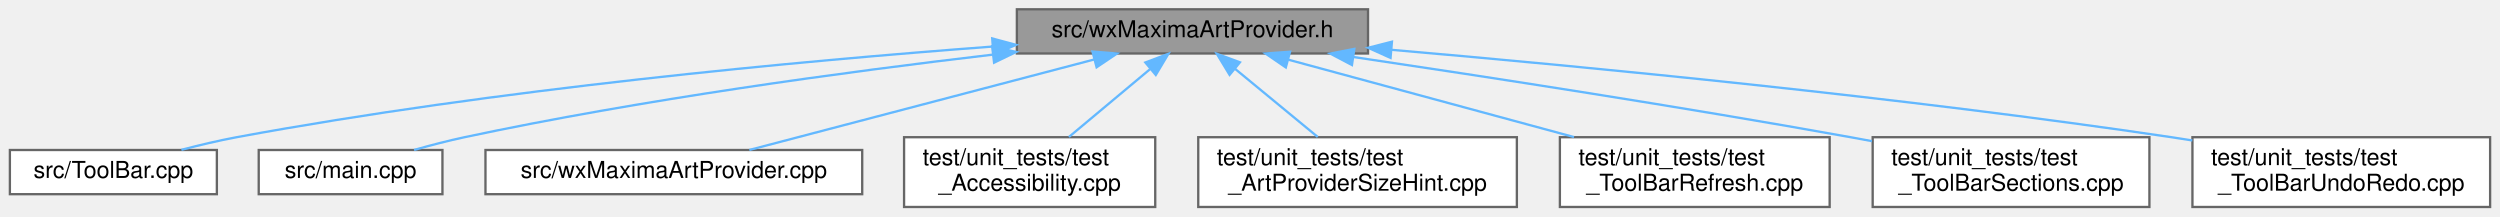
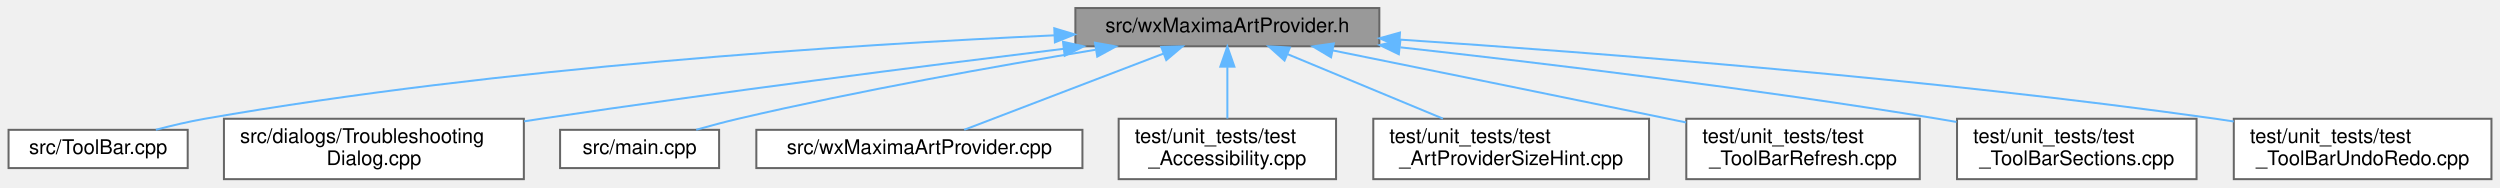
- <svg xmlns="http://www.w3.org/2000/svg" xmlns:xlink="http://www.w3.org/1999/xlink" width="1075pt" height="93pt" viewBox="0.00 0.00 1074.50 93.00">
+ <svg xmlns="http://www.w3.org/2000/svg" xmlns:xlink="http://www.w3.org/1999/xlink" width="1242pt" height="93pt" viewBox="0.00 0.00 1241.50 93.00">
  <g id="graph0" class="graph" transform="scale(1 1) rotate(0) translate(4 89)">
    <g id="node1" class="node">
      <g id="a_node1">
        <a xlink:title="This file declares the class wxMaximaArtprovider - our own wxArtProvider with additional images.">
-           <polygon fill="#999999" stroke="#666666" points="584,-85 433,-85 433,-66 584,-66 584,-85" />
-           <text text-anchor="middle" x="508.5" y="-73" font-family="Helvetica,sans-Serif" font-size="10.00">src/wxMaximaArtProvider.h</text>
+           <polygon fill="#999999" stroke="#666666" points="681,-85 530,-85 530,-66 681,-66 681,-85" />
+           <text text-anchor="middle" x="605.5" y="-73" font-family="Helvetica,sans-Serif" font-size="10.00">src/wxMaximaArtProvider.h</text>
        </a>
      </g>
    </g>
    <g id="node2" class="node">
      <g id="a_node2">
        <a xlink:href="ToolBar_8cpp.html" target="_top" xlink:title="This file defines the class ToolBar that represents wxMaxima's main tool bar.">
          <polygon fill="white" stroke="#666666" points="89,-24.5 0,-24.5 0,-5.5 89,-5.5 89,-24.5" />
          <text text-anchor="middle" x="44.5" y="-12.5" font-family="Helvetica,sans-Serif" font-size="10.00">src/ToolBar.cpp</text>
        </a>
      </g>
    </g>
    <g id="edge1" class="edge">
-       <path fill="none" stroke="#63b8ff" d="M422.43,-68.97C338.89,-62.7 208.77,-50.6 97.5,-30 89.73,-28.56 81.43,-26.58 73.76,-24.57" />
-       <polygon fill="#63b8ff" stroke="#63b8ff" points="422.4,-72.47 432.63,-69.72 422.92,-65.49 422.4,-72.47" />
+       <path fill="none" stroke="#63b8ff" d="M519.47,-71.44C417.97,-66.81 244.42,-55.65 97.5,-30 89.53,-28.61 81.01,-26.6 73.18,-24.53" />
+       <polygon fill="#63b8ff" stroke="#63b8ff" points="519.52,-74.95 529.67,-71.9 519.83,-67.96 519.52,-74.95" />
    </g>
    <g id="node3" class="node">
      <g id="a_node3">
-         <a xlink:href="main_8cpp.html" target="_top" xlink:title="The file that defines the starting point of the program.">
-           <polygon fill="white" stroke="#666666" points="186,-24.5 107,-24.5 107,-5.5 186,-5.5 186,-24.5" />
-           <text text-anchor="middle" x="146.5" y="-12.5" font-family="Helvetica,sans-Serif" font-size="10.00">src/main.cpp</text>
+         <a xlink:href="TroubleshootingDialog_8cpp.html" target="_top" xlink:title="Implements TroubleshootingDialog.">
+           <polygon fill="white" stroke="#666666" points="256,-30 107,-30 107,0 256,0 256,-30" />
+           <text text-anchor="start" x="115" y="-18" font-family="Helvetica,sans-Serif" font-size="10.00">src/dialogs/Troubleshooting</text>
+           <text text-anchor="middle" x="181.5" y="-7" font-family="Helvetica,sans-Serif" font-size="10.00">Dialog.cpp</text>
        </a>
      </g>
    </g>
    <g id="edge2" class="edge">
-       <path fill="none" stroke="#63b8ff" d="M422.41,-65.48C359.22,-58.08 271.52,-46.19 195.5,-30 188.4,-28.49 180.83,-26.51 173.8,-24.52" />
-       <polygon fill="#63b8ff" stroke="#63b8ff" points="422.39,-69 432.73,-66.67 423.2,-62.05 422.39,-69" />
+       <path fill="none" stroke="#63b8ff" d="M524.24,-64.76C455.08,-56.27 353.14,-43.25 264.5,-30 261.75,-29.59 258.96,-29.16 256.14,-28.72" />
+       <polygon fill="#63b8ff" stroke="#63b8ff" points="523.85,-68.24 534.2,-65.98 524.7,-61.29 523.85,-68.24" />
    </g>
    <g id="node4" class="node">
      <g id="a_node4">
-         <a xlink:href="wxMaximaArtProvider_8cpp.html" target="_top" xlink:title="This file defines the class wxMaximaArtprovider - our own wxArtProvider with additional images.">
-           <polygon fill="white" stroke="#666666" points="366.5,-24.5 204.5,-24.5 204.5,-5.5 366.5,-5.5 366.5,-24.5" />
-           <text text-anchor="middle" x="285.5" y="-12.5" font-family="Helvetica,sans-Serif" font-size="10.00">src/wxMaximaArtProvider.cpp</text>
+         <a xlink:href="main_8cpp.html" target="_top" xlink:title="The file that defines the starting point of the program.">
+           <polygon fill="white" stroke="#666666" points="353,-24.5 274,-24.5 274,-5.5 353,-5.5 353,-24.5" />
+           <text text-anchor="middle" x="313.5" y="-12.5" font-family="Helvetica,sans-Serif" font-size="10.00">src/main.cpp</text>
        </a>
      </g>
    </g>
    <g id="edge3" class="edge">
-       <path fill="none" stroke="#63b8ff" d="M466.17,-63.4C423.05,-52.08 357.12,-34.79 317.97,-24.52" />
-       <polygon fill="#63b8ff" stroke="#63b8ff" points="465.51,-66.84 476.07,-65.99 467.29,-60.07 465.51,-66.84" />
+       <path fill="none" stroke="#63b8ff" d="M540,-64.28C490.89,-56.19 422.15,-43.95 362.5,-30 355.69,-28.41 348.42,-26.47 341.62,-24.54" />
+       <polygon fill="#63b8ff" stroke="#63b8ff" points="539.74,-67.78 550.17,-65.94 540.87,-60.87 539.74,-67.78" />
    </g>
    <g id="node5" class="node">
      <g id="a_node5">
-         <a xlink:href="test__Accessibility_8cpp.html" target="_top" xlink:title="Logic-level regression tests for wxMaxima's custom wxAccessible classes.">
-           <polygon fill="white" stroke="#666666" points="492.5,-30 384.5,-30 384.5,0 492.5,0 492.5,-30" />
-           <text text-anchor="start" x="392.5" y="-18" font-family="Helvetica,sans-Serif" font-size="10.00">test/unit_tests/test</text>
-           <text text-anchor="middle" x="438.5" y="-7" font-family="Helvetica,sans-Serif" font-size="10.00">_Accessibility.cpp</text>
+         <a xlink:href="wxMaximaArtProvider_8cpp.html" target="_top" xlink:title="This file defines the class wxMaximaArtprovider - our own wxArtProvider with additional images.">
+           <polygon fill="white" stroke="#666666" points="533.5,-24.5 371.5,-24.5 371.5,-5.5 533.5,-5.5 533.5,-24.5" />
+           <text text-anchor="middle" x="452.5" y="-12.5" font-family="Helvetica,sans-Serif" font-size="10.00">src/wxMaximaArtProvider.cpp</text>
        </a>
      </g>
    </g>
    <g id="edge4" class="edge">
-       <path fill="none" stroke="#63b8ff" d="M490.23,-59.23C479.46,-50.23 465.92,-38.91 455.39,-30.11" />
-       <polygon fill="#63b8ff" stroke="#63b8ff" points="488.25,-62.14 498.17,-65.87 492.74,-56.77 488.25,-62.14" />
+       <path fill="none" stroke="#63b8ff" d="M573.8,-62.38C544.22,-51.07 500.85,-34.49 474.77,-24.52" />
+       <polygon fill="#63b8ff" stroke="#63b8ff" points="572.66,-65.69 583.25,-65.99 575.16,-59.15 572.66,-65.69" />
    </g>
    <g id="node6" class="node">
      <g id="a_node6">
-         <a xlink:href="test__ArtProviderSizeHint_8cpp.html" target="_top" xlink:title="Regression test for GH #2483: wxMaxima built against wxQt 3.2 aborted on startup.">
-           <polygon fill="white" stroke="#666666" points="648,-30 511,-30 511,0 648,0 648,-30" />
-           <text text-anchor="start" x="519" y="-18" font-family="Helvetica,sans-Serif" font-size="10.00">test/unit_tests/test</text>
-           <text text-anchor="middle" x="579.5" y="-7" font-family="Helvetica,sans-Serif" font-size="10.00">_ArtProviderSizeHint.cpp</text>
+         <a xlink:href="test__Accessibility_8cpp.html" target="_top" xlink:title="Logic-level regression tests for wxMaxima's custom wxAccessible classes.">
+           <polygon fill="white" stroke="#666666" points="659.5,-30 551.5,-30 551.5,0 659.5,0 659.5,-30" />
+           <text text-anchor="start" x="559.5" y="-18" font-family="Helvetica,sans-Serif" font-size="10.00">test/unit_tests/test</text>
+           <text text-anchor="middle" x="605.5" y="-7" font-family="Helvetica,sans-Serif" font-size="10.00">_Accessibility.cpp</text>
        </a>
      </g>
    </g>
    <g id="edge5" class="edge">
-       <path fill="none" stroke="#63b8ff" d="M526.7,-59.5C537.68,-50.45 551.59,-39 562.37,-30.11" />
-       <polygon fill="#63b8ff" stroke="#63b8ff" points="524.47,-56.81 518.98,-65.87 528.92,-62.21 524.47,-56.81" />
+       <path fill="none" stroke="#63b8ff" d="M605.5,-55.65C605.5,-47.36 605.5,-37.78 605.5,-30.11" />
+       <polygon fill="#63b8ff" stroke="#63b8ff" points="602,-55.87 605.5,-65.87 609,-55.87 602,-55.87" />
    </g>
    <g id="node7" class="node">
      <g id="a_node7">
-         <a xlink:href="test__ToolBarRefresh_8cpp.html" target="_top" xlink:title="Regression test: changing a toolbar button's state must repaint the toolbar.">
-           <polygon fill="white" stroke="#666666" points="782.5,-30 666.5,-30 666.5,0 782.5,0 782.5,-30" />
-           <text text-anchor="start" x="674.5" y="-18" font-family="Helvetica,sans-Serif" font-size="10.00">test/unit_tests/test</text>
-           <text text-anchor="middle" x="724.5" y="-7" font-family="Helvetica,sans-Serif" font-size="10.00">_ToolBarRefresh.cpp</text>
+         <a xlink:href="test__ArtProviderSizeHint_8cpp.html" target="_top" xlink:title="Regression test for GH #2483: wxMaxima built against wxQt 3.2 aborted on startup.">
+           <polygon fill="white" stroke="#666666" points="815,-30 678,-30 678,0 815,0 815,-30" />
+           <text text-anchor="start" x="686" y="-18" font-family="Helvetica,sans-Serif" font-size="10.00">test/unit_tests/test</text>
+           <text text-anchor="middle" x="746.5" y="-7" font-family="Helvetica,sans-Serif" font-size="10.00">_ArtProviderSizeHint.cpp</text>
        </a>
      </g>
    </g>
    <g id="edge6" class="edge">
-       <path fill="none" stroke="#63b8ff" d="M549.78,-63.32C584.7,-53.86 634.92,-40.26 672.57,-30.06" />
-       <polygon fill="#63b8ff" stroke="#63b8ff" points="548.65,-60 539.91,-65.99 550.48,-66.76 548.65,-60" />
+       <path fill="none" stroke="#63b8ff" d="M635.43,-62.08C658.04,-52.7 689.08,-39.82 712.6,-30.06" />
+       <polygon fill="#63b8ff" stroke="#63b8ff" points="633.9,-58.93 626,-65.99 636.58,-65.39 633.9,-58.93" />
    </g>
    <g id="node8" class="node">
      <g id="a_node8">
-         <a xlink:href="test__ToolBarSections_8cpp.html" target="_top" xlink:title="Tests for the reorderable sections of the main toolbar.">
-           <polygon fill="white" stroke="#666666" points="920,-30 801,-30 801,0 920,0 920,-30" />
-           <text text-anchor="start" x="809" y="-18" font-family="Helvetica,sans-Serif" font-size="10.00">test/unit_tests/test</text>
-           <text text-anchor="middle" x="860.5" y="-7" font-family="Helvetica,sans-Serif" font-size="10.00">_ToolBarSections.cpp</text>
+         <a xlink:href="test__ToolBarRefresh_8cpp.html" target="_top" xlink:title="Regression test: changing a toolbar button's state must repaint the toolbar.">
+           <polygon fill="white" stroke="#666666" points="949.5,-30 833.5,-30 833.5,0 949.5,0 949.5,-30" />
+           <text text-anchor="start" x="841.5" y="-18" font-family="Helvetica,sans-Serif" font-size="10.00">test/unit_tests/test</text>
+           <text text-anchor="middle" x="891.5" y="-7" font-family="Helvetica,sans-Serif" font-size="10.00">_ToolBarRefresh.cpp</text>
        </a>
      </g>
    </g>
    <g id="edge7" class="edge">
-       <path fill="none" stroke="#63b8ff" d="M577.75,-64.48C635.14,-55.97 718.77,-43.09 791.5,-30 794.51,-29.46 797.59,-28.89 800.69,-28.3" />
-       <polygon fill="#63b8ff" stroke="#63b8ff" points="577.09,-61.04 567.71,-65.97 578.11,-67.97 577.09,-61.04" />
+       <path fill="none" stroke="#63b8ff" d="M657.88,-63.94C702.26,-54.97 767.57,-41.73 824.5,-30 827.41,-29.4 830.39,-28.78 833.4,-28.16" />
+       <polygon fill="#63b8ff" stroke="#63b8ff" points="657.02,-60.54 647.91,-65.96 658.4,-67.41 657.02,-60.54" />
    </g>
    <g id="node9" class="node">
      <g id="a_node9">
-         <a xlink:href="test__ToolBarUndoRedo_8cpp.html" target="_top" xlink:title="Regression tests for which toolbar buttons are active.">
-           <polygon fill="white" stroke="#666666" points="1066.5,-30 938.5,-30 938.5,0 1066.5,0 1066.5,-30" />
-           <text text-anchor="start" x="946.5" y="-18" font-family="Helvetica,sans-Serif" font-size="10.00">test/unit_tests/test</text>
-           <text text-anchor="middle" x="1002.5" y="-7" font-family="Helvetica,sans-Serif" font-size="10.00">_ToolBarUndoRedo.cpp</text>
+         <a xlink:href="test__ToolBarSections_8cpp.html" target="_top" xlink:title="Tests for the reorderable sections of the main toolbar.">
+           <polygon fill="white" stroke="#666666" points="1087,-30 968,-30 968,0 1087,0 1087,-30" />
+           <text text-anchor="start" x="976" y="-18" font-family="Helvetica,sans-Serif" font-size="10.00">test/unit_tests/test</text>
+           <text text-anchor="middle" x="1027.5" y="-7" font-family="Helvetica,sans-Serif" font-size="10.00">_ToolBarSections.cpp</text>
        </a>
      </g>
    </g>
    <g id="edge8" class="edge">
-       <path fill="none" stroke="#63b8ff" d="M594.18,-67.57C679.44,-60.18 813.88,-47.17 929.5,-30 932.44,-29.56 935.43,-29.09 938.46,-28.6" />
-       <polygon fill="#63b8ff" stroke="#63b8ff" points="593.69,-64.1 584.03,-68.45 594.29,-71.07 593.69,-64.1" />
+       <path fill="none" stroke="#63b8ff" d="M691.46,-65.48C763.1,-57.53 867.73,-44.91 958.5,-30 961.52,-29.5 964.6,-28.97 967.71,-28.42" />
+       <polygon fill="#63b8ff" stroke="#63b8ff" points="690.69,-62.05 681.14,-66.62 691.46,-69 690.69,-62.05" />
+     </g>
+     <g id="node10" class="node">
+       <g id="a_node10">
+         <a xlink:href="test__ToolBarUndoRedo_8cpp.html" target="_top" xlink:title="Regression tests for which toolbar buttons are active.">
+           <polygon fill="white" stroke="#666666" points="1233.5,-30 1105.5,-30 1105.5,0 1233.5,0 1233.5,-30" />
+           <text text-anchor="start" x="1113.5" y="-18" font-family="Helvetica,sans-Serif" font-size="10.00">test/unit_tests/test</text>
+           <text text-anchor="middle" x="1169.5" y="-7" font-family="Helvetica,sans-Serif" font-size="10.00">_ToolBarUndoRedo.cpp</text>
+         </a>
+       </g>
+     </g>
+     <g id="edge9" class="edge">
+       <path fill="none" stroke="#63b8ff" d="M691.22,-69.32C789.44,-62.78 955.09,-49.92 1096.5,-30 1099.44,-29.59 1102.44,-29.13 1105.47,-28.65" />
+       <polygon fill="#63b8ff" stroke="#63b8ff" points="690.8,-65.84 681.05,-69.99 691.26,-72.82 690.8,-65.84" />
    </g>
  </g>
</svg>
